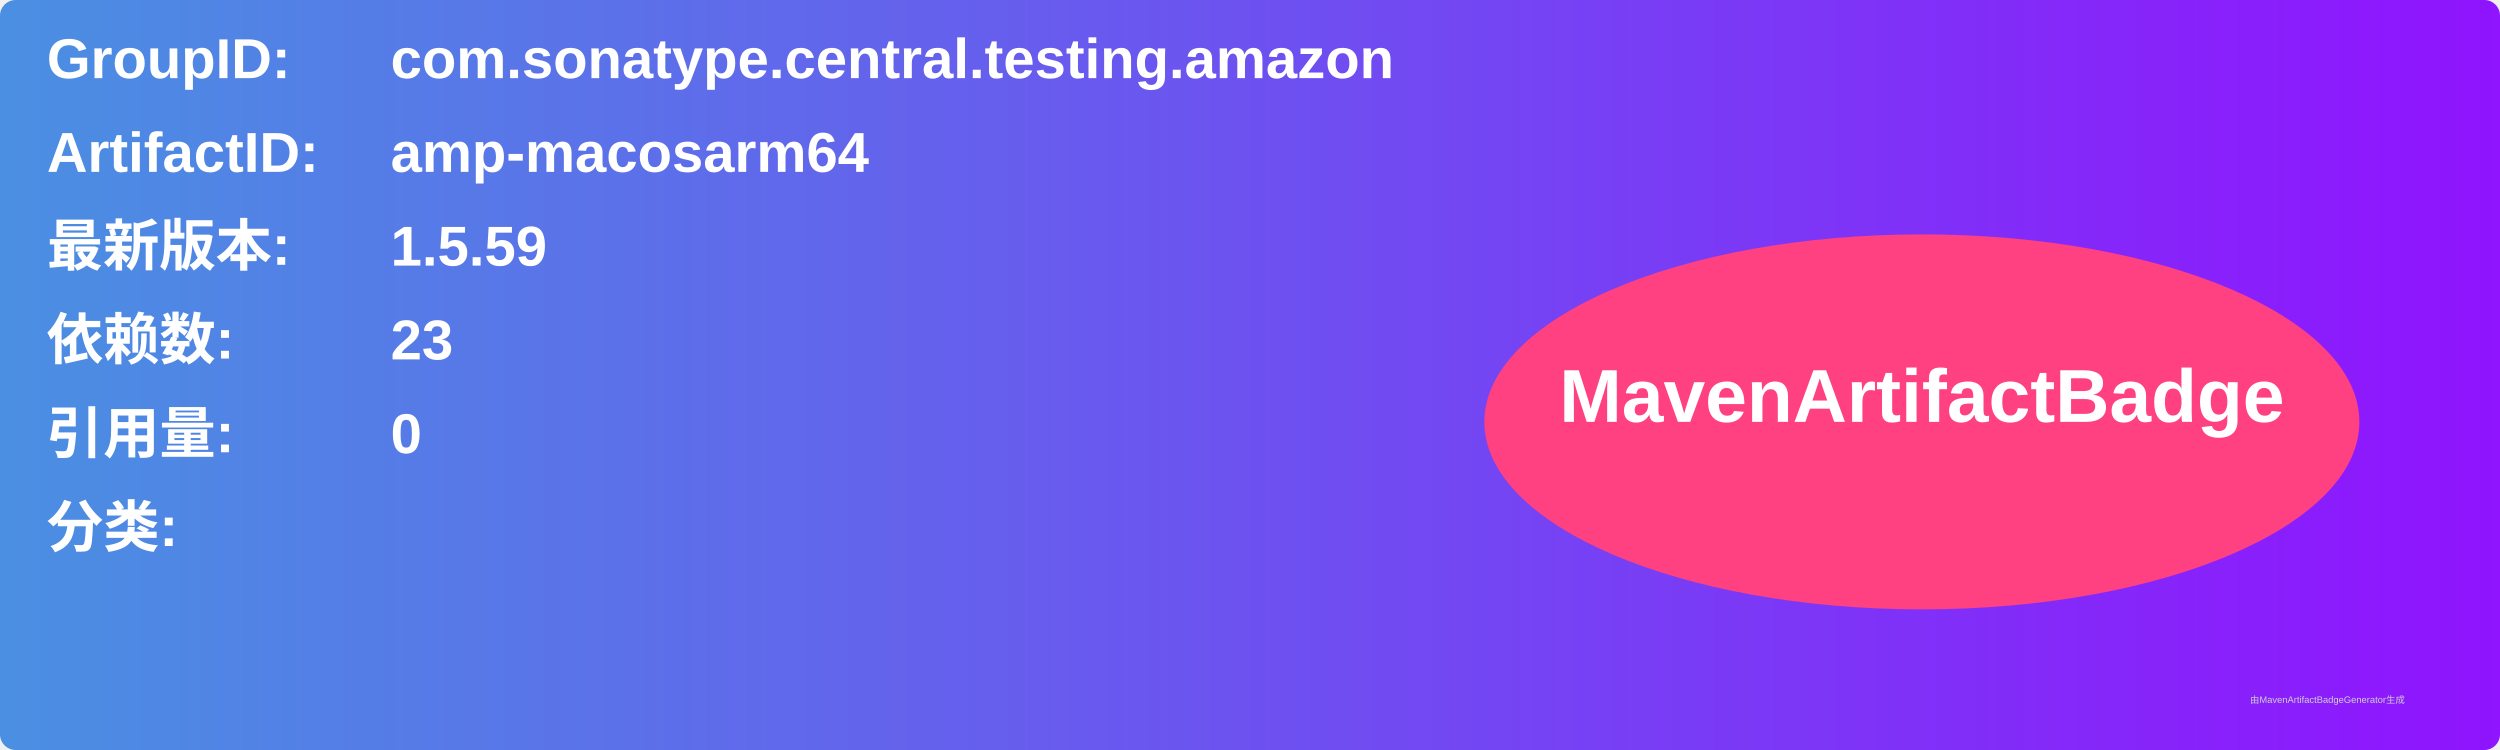
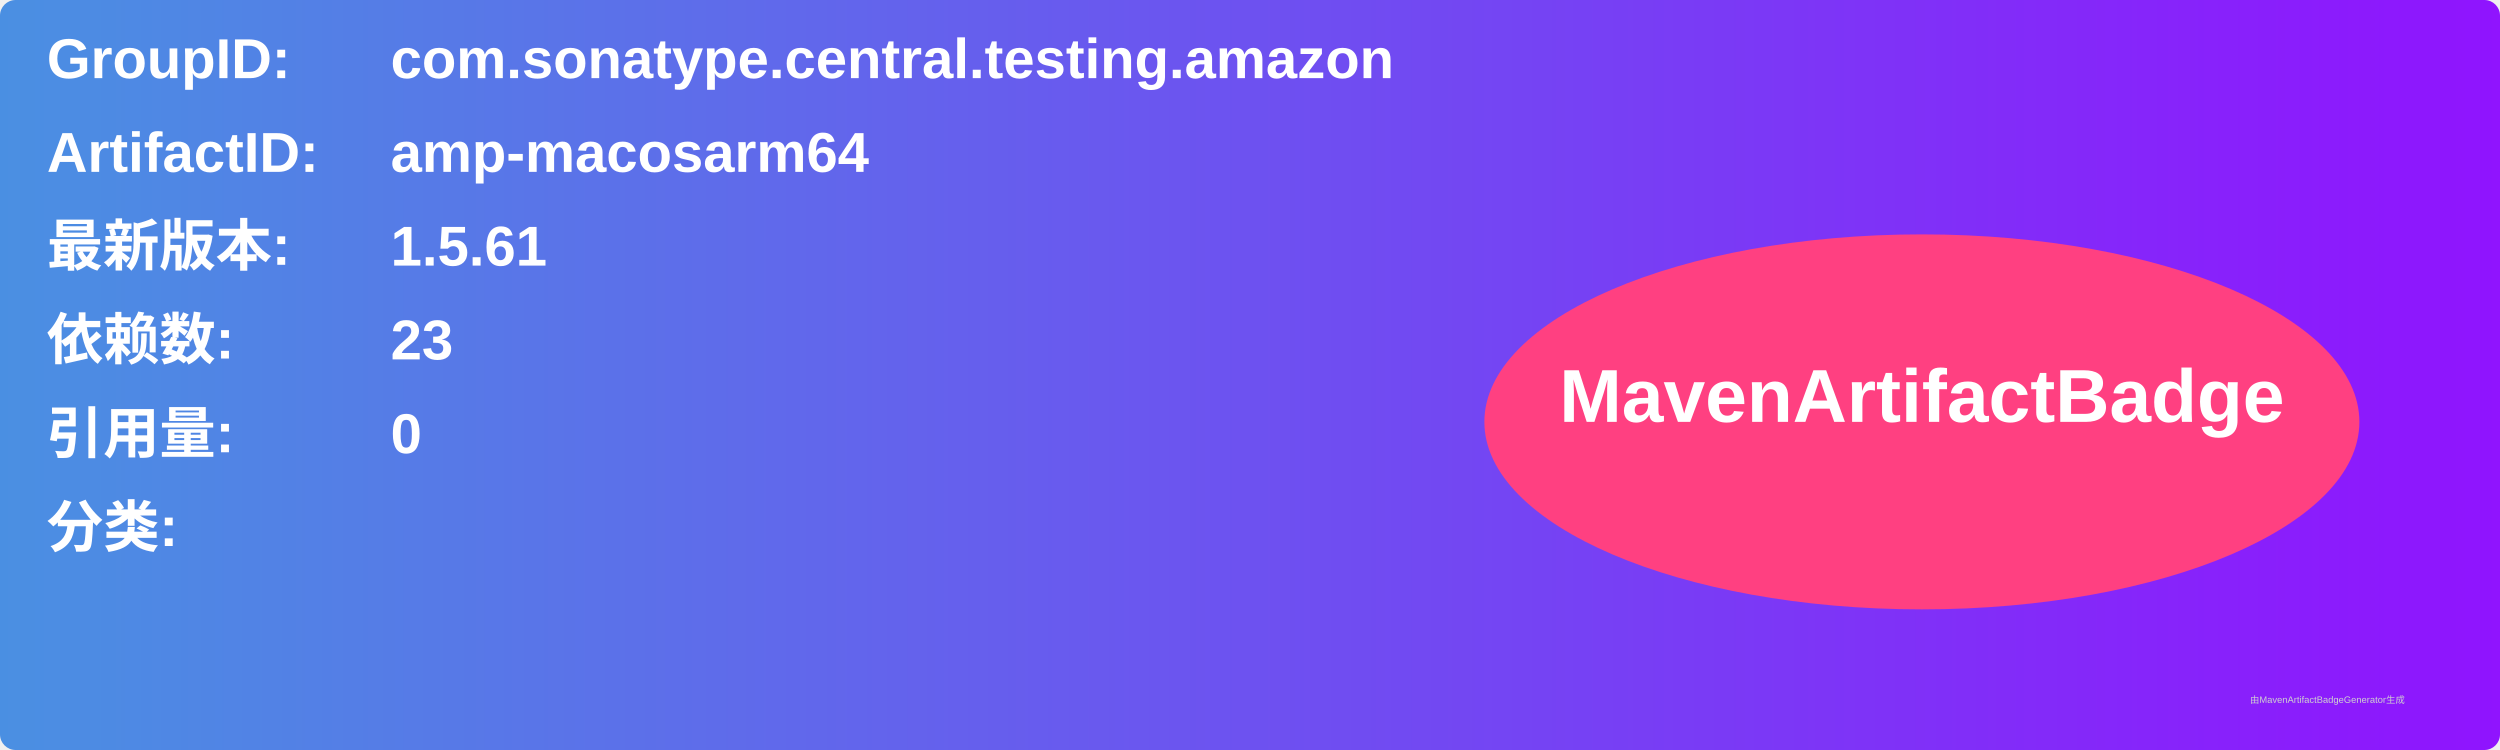
<svg xmlns="http://www.w3.org/2000/svg" width="800" height="240" viewBox="0 0 800 240">
  <linearGradient id="grad" x1="0%" y1="0%" x2="100%" y2="0%">
    <stop offset="0%" stop-color="#4a90e2" />
    <stop offset="100%" stop-color="#9013fe" />
  </linearGradient>
  <rect width="100%" height="100%" rx="5" ry="5" fill="url(#grad)" />
  <g transform="translate(15, 15)">
    <text x="0" y="10" font-family="Arial" font-size="18" fill="white" font-weight="bold" width="260">GroupID:</text>
    <text x="110" y="10" font-family="Arial" font-size="18" fill="white" font-weight="bold" width="460">com.sonatype.central.testing.amazon</text>
    <text x="0" y="40" font-family="Arial" font-size="18" fill="white" font-weight="bold" width="260">ArtifactID:</text>
    <text x="110" y="40" font-family="Arial" font-size="18" fill="white" font-weight="bold" width="460">amp-macosarm64</text>
    <text x="0" y="70" font-family="Arial" font-size="18" fill="white" font-weight="bold">最新版本:</text>
    <text x="110" y="70" font-family="Arial" font-size="18" fill="white" font-weight="bold">
-       <tspan font-weight="bold">1.5.59</tspan>
+       <tspan font-weight="bold">1.5.61</tspan>
    </text>
    <text x="0" y="100" font-family="Arial" font-size="18" fill="white" font-weight="bold">依赖数: </text>
    <text x="110" y="100" font-family="Arial" font-size="18" fill="white">
      <tspan font-weight="bold">23</tspan>
    </text>
    <text x="0" y="130" font-family="Arial" font-size="18" fill="white" font-weight="bold">引用量: </text>
    <text x="110" y="130" font-family="Arial" font-size="18" fill="white">
      <tspan font-weight="bold">0</tspan>
    </text>
    <text x="0" y="160" font-family="Arial" font-size="18" fill="white" font-weight="bold">分类:</text>
    <text x="10" y="190" font-family="Arial" font-size="10" fill="white">
      <tspan font-weight="bold" />
    </text>
    <ellipse cx="600" cy="120" rx="140" ry="60" fill="#ff4081" />
    <text x="600" y="120" text-anchor="middle" font-family="Arial" font-size="24" fill="white" font-weight="bold">MavenArtifactBadge</text>
  </g>
  <text x="720" y="225" font-family="Arial" font-size="3" fill="#d0d0d0">由MavenArtifactBadgeGenerator生成</text>
</svg>
